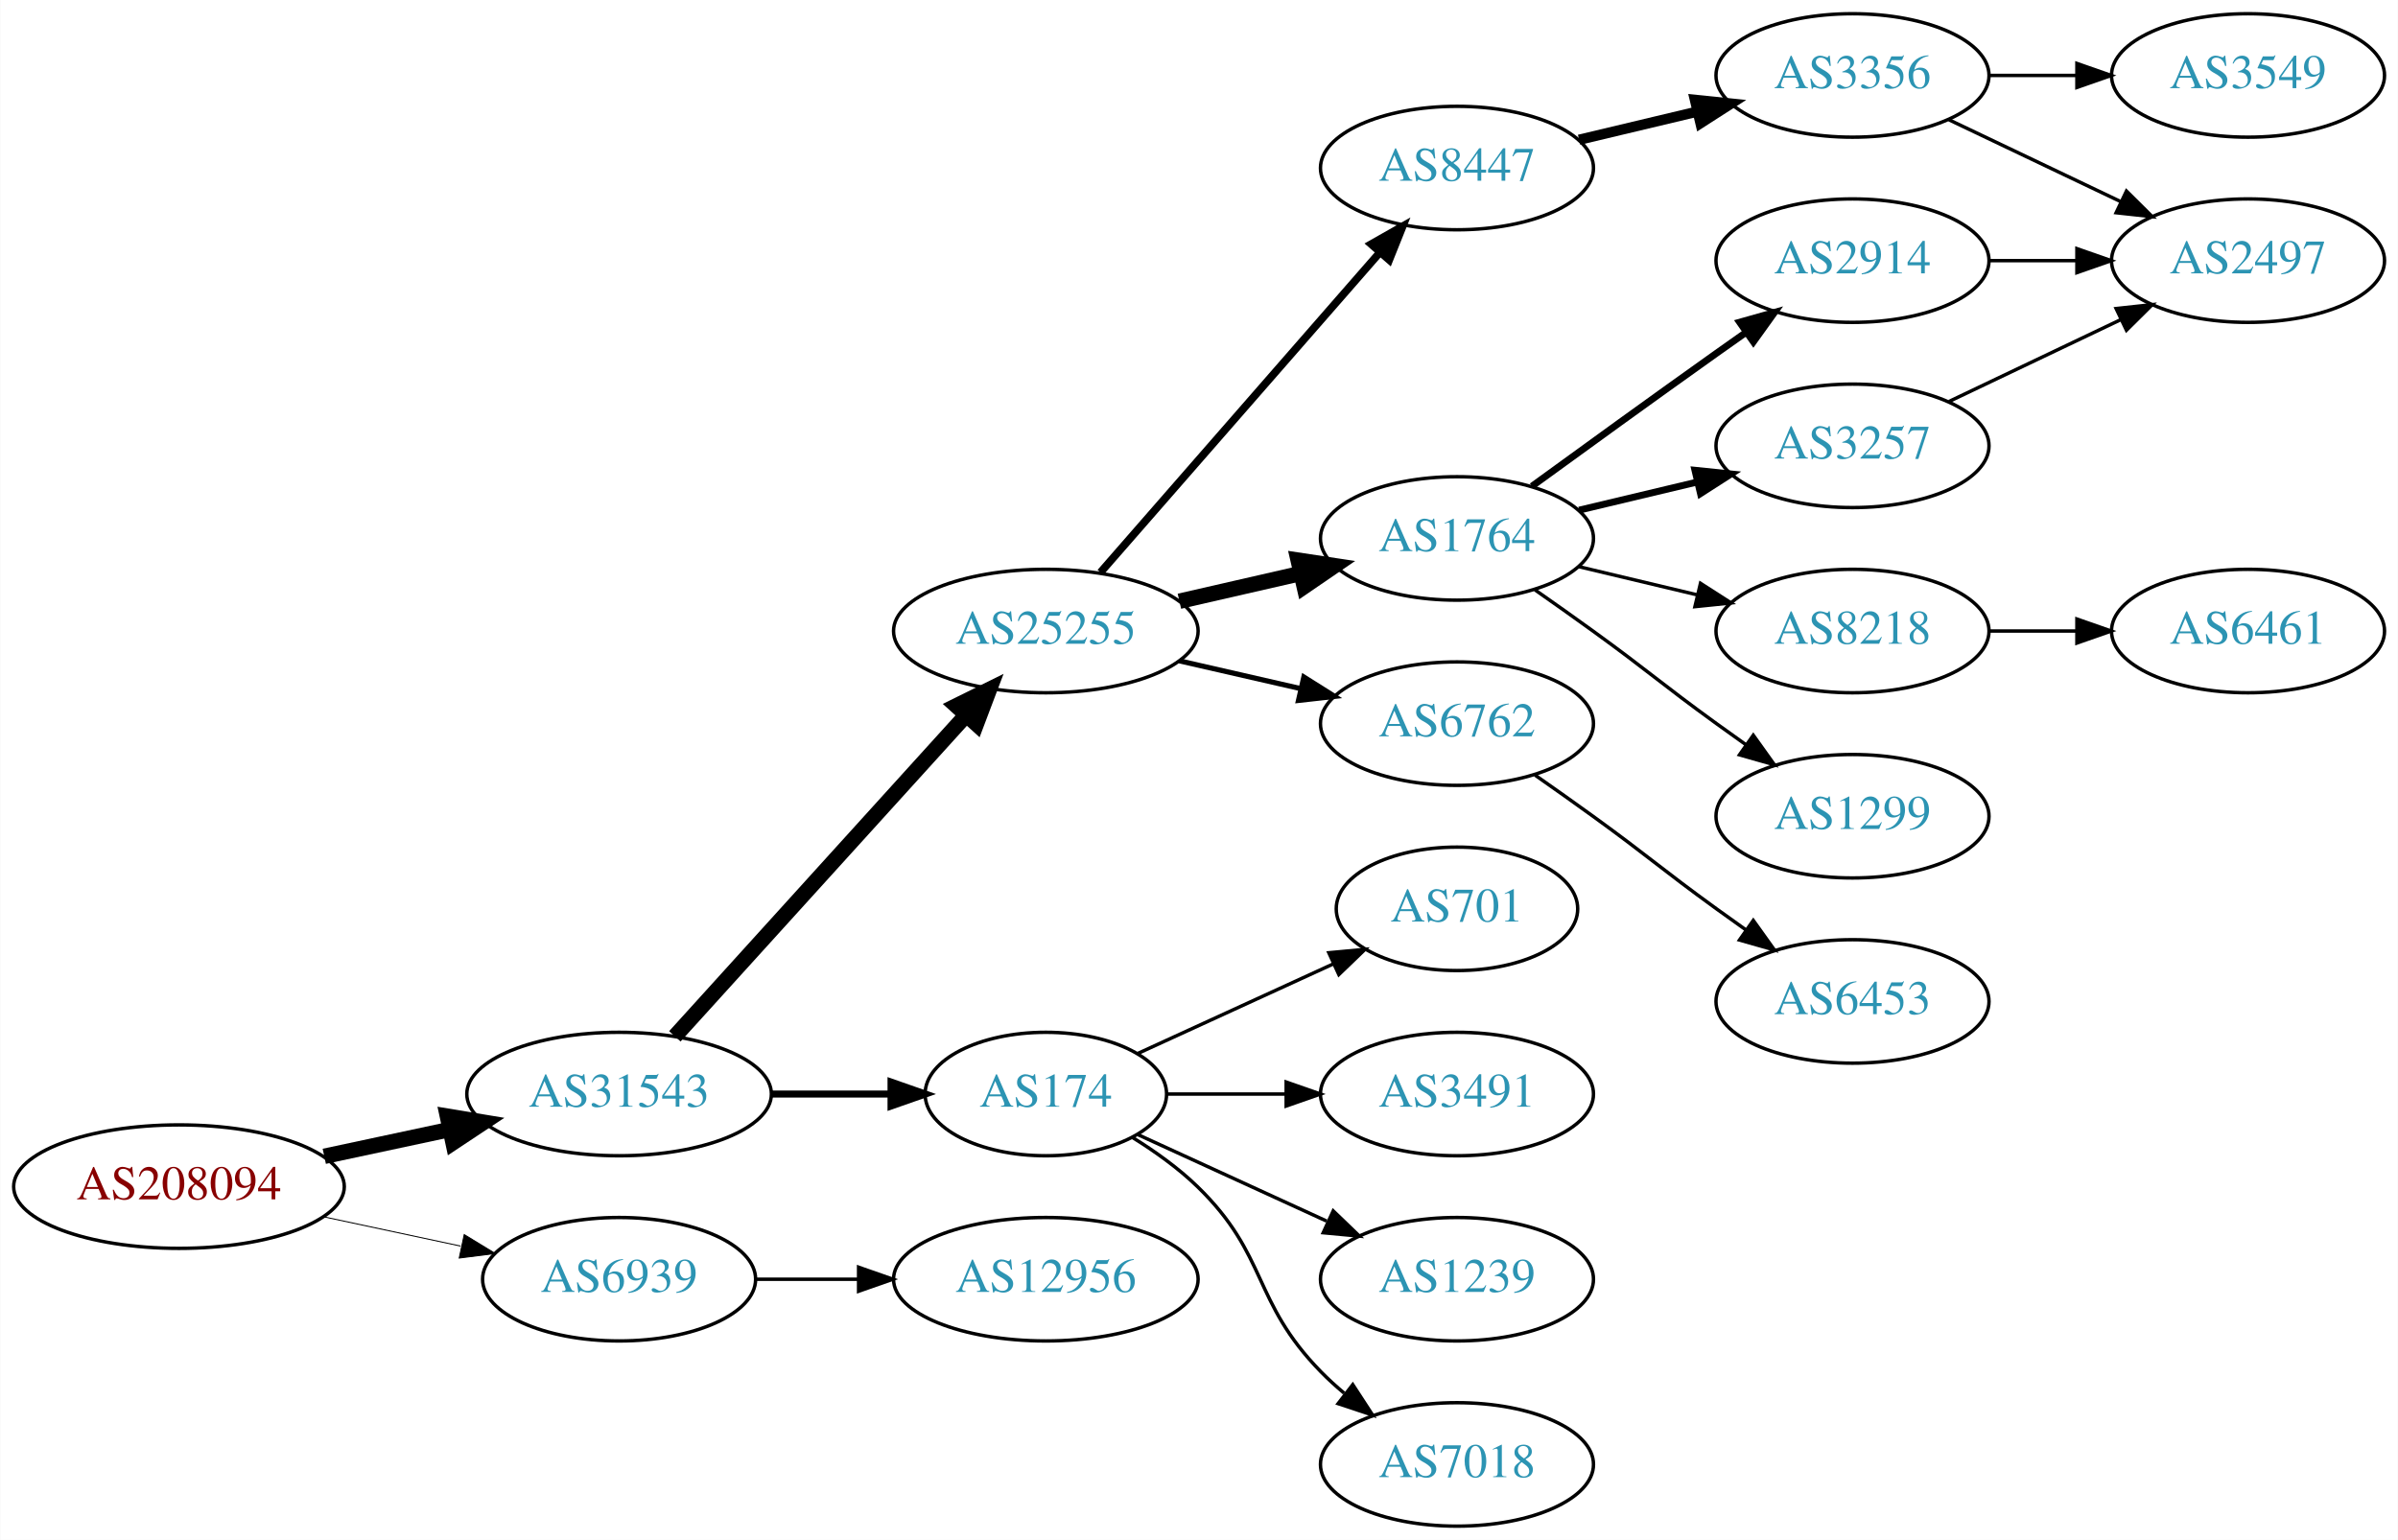
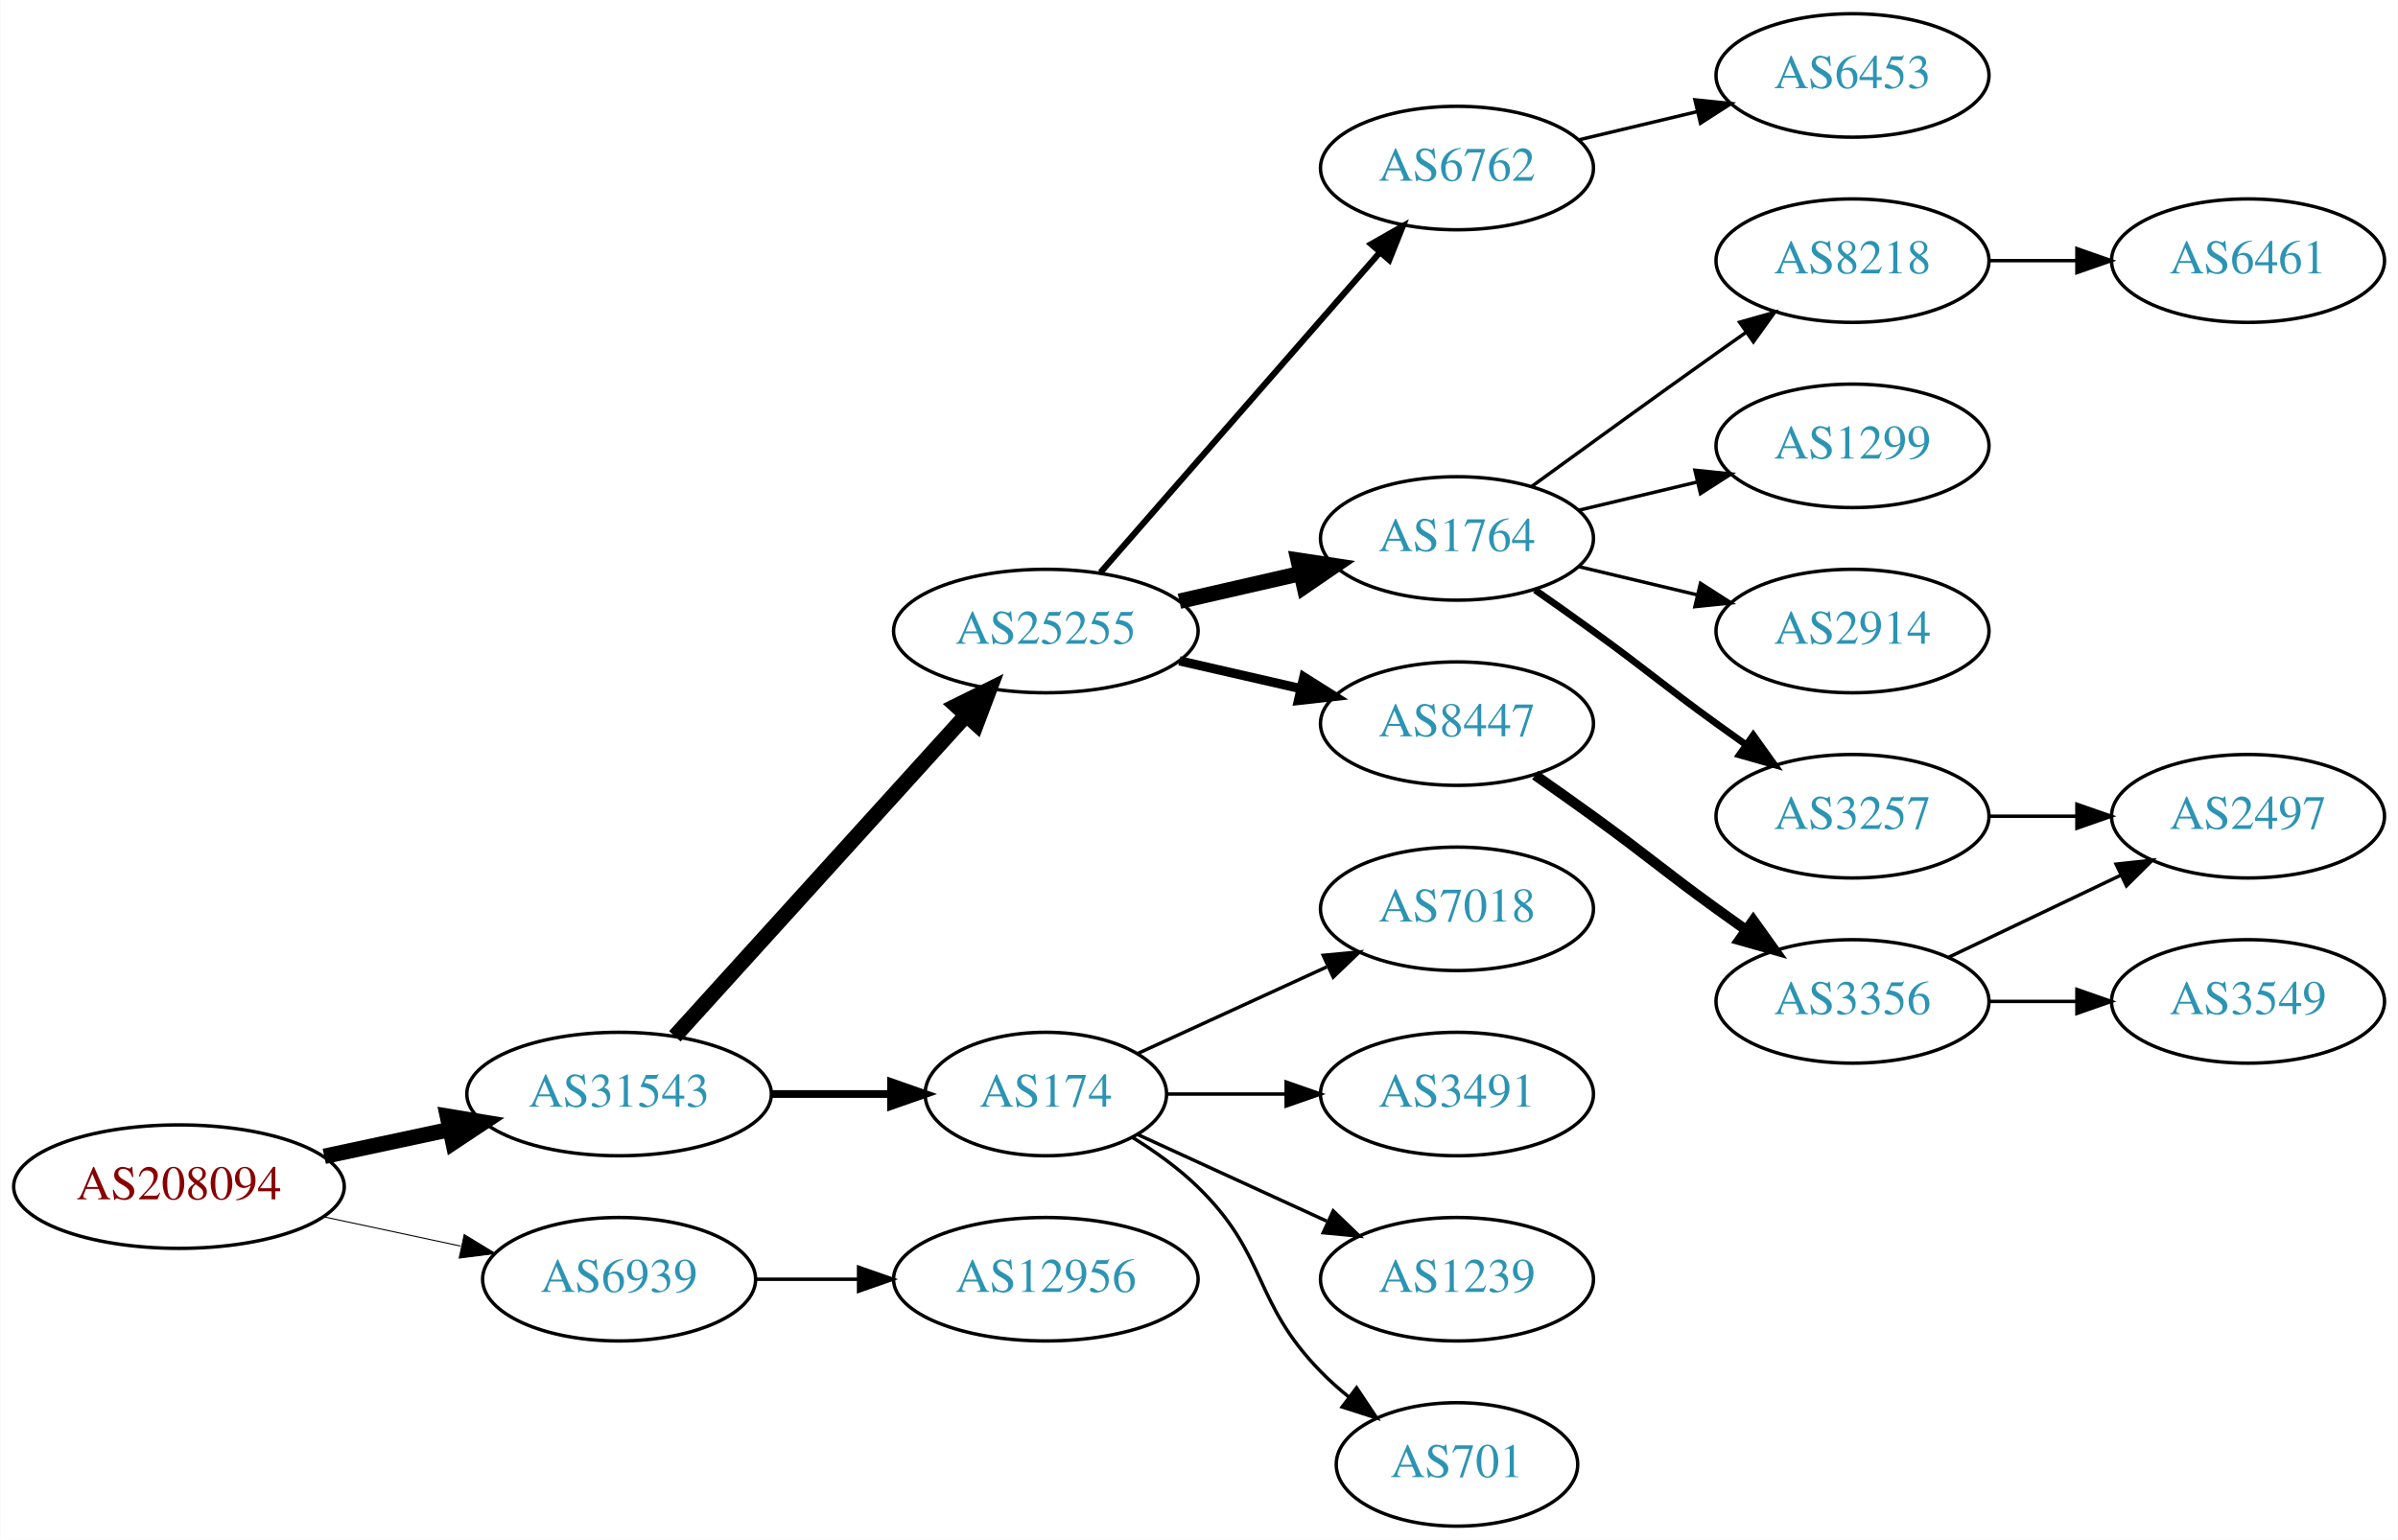
<svg xmlns="http://www.w3.org/2000/svg" xmlns:xlink="http://www.w3.org/1999/xlink" width="699pt" height="449pt" viewBox="0.00 0.00 698.85 449.00">
  <g id="graph0" class="graph" transform="scale(1 1) rotate(0) translate(4 445)">
    <polygon fill="white" stroke="none" points="-4,4 -4,-445 694.855,-445 694.855,4 -4,4" />
    <g id="node1" class="node">
      <g id="a_node1">
        <a xlink:href="/asn/208094" xlink:title="AS208094 ~ EDV-SCHERER [AT]">
          <ellipse fill="#ffffff" stroke="black" cx="48.096" cy="-99" rx="48.192" ry="18" />
          <text text-anchor="middle" x="48.096" y="-95.3" font-family="Times,serif" font-size="14.00" fill="#880000">AS208094</text>
        </a>
      </g>
    </g>
    <g id="node2" class="node">
      <g id="a_node2">
        <a xlink:href="/asn/31543" xlink:title="AS31543 ~ myNET gmbh [AT]">
          <ellipse fill="#ffffff" stroke="black" cx="176.388" cy="-126" rx="44.393" ry="18" />
          <text text-anchor="middle" x="176.388" y="-122.3" font-family="Times,serif" font-size="14.00" fill="#2c94b3">AS31543</text>
        </a>
      </g>
    </g>
    <g id="edge1" class="edge">
      <path fill="none" stroke="black" stroke-width="4.5" d="M90.448,-107.841C102.138,-110.34 114.964,-113.082 127.027,-115.661" />
      <polygon fill="black" stroke="black" stroke-width="4.5" points="126.336,-119.54 136.939,-117.78 127.983,-111.839 126.336,-119.54" />
    </g>
    <g id="node3" class="node">
      <g id="a_node3">
        <a xlink:href="/asn/6939" xlink:title="AS6939 ~ Hurricane Electric LLC [US]">
          <ellipse fill="#ffffff" stroke="black" cx="176.388" cy="-72" rx="39.794" ry="18" />
          <text text-anchor="middle" x="176.388" y="-68.3" font-family="Times,serif" font-size="14.00" fill="#2c94b3">AS6939</text>
        </a>
      </g>
    </g>
    <g id="edge2" class="edge">
-       <path fill="none" stroke="black" stroke-width="0.281" d="M90.448,-90.159C103.163,-87.441 117.222,-84.435 130.181,-81.665" />
-       <polygon fill="black" stroke="black" stroke-width="0.281" points="131.245,-85.016 140.292,-79.503 129.781,-78.171 131.245,-85.016" />
+       <path fill="none" stroke="black" stroke-width="0.3" d="M90.448,-90.159C103.163,-87.441 117.222,-84.435 130.181,-81.665" />
+       <polygon fill="black" stroke="black" stroke-width="0.3" points="131.245,-85.016 140.292,-79.503 129.781,-78.171 131.245,-85.016" />
    </g>
    <g id="node4" class="node">
      <g id="a_node4">
+         <a xlink:href="/asn/174" xlink:title="AS174 ~ Cogent Communications [US]">
+           <ellipse fill="#ffffff" stroke="black" cx="300.78" cy="-126" rx="35.194" ry="18" />
+           <text text-anchor="middle" x="300.78" y="-122.3" font-family="Times,serif" font-size="14.00" fill="#2c94b3">AS174</text>
+         </a>
+       </g>
+     </g>
+     <g id="edge3" class="edge">
+       <path fill="none" stroke="black" stroke-width="2.25" d="M220.883,-126C232.141,-126 244.273,-126 255.566,-126" />
+       <polygon fill="black" stroke="black" stroke-width="2.25" points="255.654,-129.5 265.654,-126 255.654,-122.5 255.654,-129.5" />
+     </g>
+     <g id="node5" class="node">
+       <g id="a_node5">
        <a xlink:href="/asn/25255" xlink:title="AS25255 ~ ==&gt; TELE2 AUSTRIA &lt;== [AT]">
          <ellipse fill="#ffffff" stroke="black" cx="300.78" cy="-261" rx="44.393" ry="18" />
          <text text-anchor="middle" x="300.78" y="-257.3" font-family="Times,serif" font-size="14.00" fill="#2c94b3">AS25255</text>
        </a>
      </g>
    </g>
-     <g id="edge3" class="edge">
+     <g id="edge4" class="edge">
      <path fill="none" stroke="black" stroke-width="4.5" d="M192.641,-142.825C213.988,-166.37 252.91,-209.302 277.501,-236.426" />
      <polygon fill="black" stroke="black" stroke-width="4.5" points="274.7,-239.199 284.334,-243.963 280.534,-233.91 274.7,-239.199" />
-     </g>
-     <g id="node5" class="node">
-       <g id="a_node5">
-         <a xlink:href="/asn/174" xlink:title="AS174 ~ Cogent Communications [US]">
-           <ellipse fill="#ffffff" stroke="black" cx="300.78" cy="-126" rx="35.194" ry="18" />
-           <text text-anchor="middle" x="300.78" y="-122.3" font-family="Times,serif" font-size="14.00" fill="#2c94b3">AS174</text>
-         </a>
-       </g>
-     </g>
-     <g id="edge4" class="edge">
-       <path fill="none" stroke="black" stroke-width="2.045" d="M220.883,-126C232.141,-126 244.273,-126 255.566,-126" />
-       <polygon fill="black" stroke="black" stroke-width="2.045" points="255.654,-129.5 265.654,-126 255.654,-122.5 255.654,-129.5" />
    </g>
    <g id="node22" class="node">
      <g id="a_node22">
        <a xlink:href="/asn/12956" xlink:title="AS12956 ~ TELXIUS [ES]">
          <ellipse fill="#ffffff" stroke="black" cx="300.78" cy="-72" rx="44.393" ry="18" />
          <text text-anchor="middle" x="300.78" y="-68.3" font-family="Times,serif" font-size="14.00" fill="#2c94b3">AS12956</text>
        </a>
      </g>
    </g>
-     <g id="edge23" class="edge">
+     <g id="edge22" class="edge">
      <path fill="none" stroke="black" d="M216.113,-72C225.573,-72 235.865,-72 245.891,-72" />
      <polygon fill="black" stroke="black" points="246.198,-75.5 256.198,-72 246.198,-68.5 246.198,-75.5" />
    </g>
    <g id="node6" class="node">
      <g id="a_node6">
-         <a xlink:href="/asn/8447" xlink:title="AS8447 ~ A1 Telekom Austria AG [AT]">
-           <ellipse fill="#ffffff" stroke="black" cx="420.622" cy="-396" rx="39.794" ry="18" />
-           <text text-anchor="middle" x="420.622" y="-392.3" font-family="Times,serif" font-size="14.00" fill="#2c94b3">AS8447</text>
+         <a xlink:href="/asn/7018" xlink:title="AS7018 ~ AT&amp;T Services, Inc. [US]">
+           <ellipse fill="#ffffff" stroke="black" cx="420.622" cy="-180" rx="39.794" ry="18" />
+           <text text-anchor="middle" x="420.622" y="-176.3" font-family="Times,serif" font-size="14.00" fill="#2c94b3">AS7018</text>
        </a>
      </g>
    </g>
    <g id="edge5" class="edge">
-       <path fill="none" stroke="black" stroke-width="2.25" d="M316.705,-278.098C337.247,-301.631 374.366,-344.155 397.963,-371.187" />
-       <polygon fill="black" stroke="black" stroke-width="2.25" points="395.606,-373.809 404.819,-379.041 400.879,-369.206 395.606,-373.809" />
+       <path fill="none" stroke="black" d="M327.641,-137.851C343.761,-145.238 364.764,-154.862 382.629,-163.048" />
+       <polygon fill="black" stroke="black" points="381.631,-166.441 392.18,-167.425 384.548,-160.077 381.631,-166.441" />
    </g>
    <g id="node7" class="node">
      <g id="a_node7">
+         <a xlink:href="/asn/3491" xlink:title="AS3491 ~ PCCW Global, Inc. [US]">
+           <ellipse fill="#ffffff" stroke="black" cx="420.622" cy="-126" rx="39.794" ry="18" />
+           <text text-anchor="middle" x="420.622" y="-122.3" font-family="Times,serif" font-size="14.00" fill="#2c94b3">AS3491</text>
+         </a>
+       </g>
+     </g>
+     <g id="edge6" class="edge">
+       <path fill="none" stroke="black" d="M336.181,-126C347.005,-126 359.173,-126 370.8,-126" />
+       <polygon fill="black" stroke="black" points="370.831,-129.5 380.831,-126 370.831,-122.5 370.831,-129.5" />
+     </g>
+     <g id="node8" class="node">
+       <g id="a_node8">
+         <a xlink:href="/asn/1239" xlink:title="AS1239 ~ Sprint [US]">
+           <ellipse fill="#ffffff" stroke="black" cx="420.622" cy="-72" rx="39.794" ry="18" />
+           <text text-anchor="middle" x="420.622" y="-68.3" font-family="Times,serif" font-size="14.00" fill="#2c94b3">AS1239</text>
+         </a>
+       </g>
+     </g>
+     <g id="edge7" class="edge">
+       <path fill="none" stroke="black" d="M327.641,-114.149C343.761,-106.762 364.764,-97.138 382.629,-88.952" />
+       <polygon fill="black" stroke="black" points="384.548,-91.923 392.18,-84.575 381.631,-85.559 384.548,-91.923" />
+     </g>
+     <g id="node9" class="node">
+       <g id="a_node9">
+         <a xlink:href="/asn/701" xlink:title="AS701 ~ UUNET [US]">
+           <ellipse fill="#ffffff" stroke="black" cx="420.622" cy="-18" rx="35.194" ry="18" />
+           <text text-anchor="middle" x="420.622" y="-14.3" font-family="Times,serif" font-size="14.00" fill="#2c94b3">AS701</text>
+         </a>
+       </g>
+     </g>
+     <g id="edge8" class="edge">
+       <path fill="none" stroke="black" d="M325.959,-113.383C332.544,-109.306 339.393,-104.422 344.976,-99 365.669,-78.906 360.803,-65.617 380.976,-45 383.455,-42.466 386.202,-40.017 389.054,-37.696" />
+       <polygon fill="black" stroke="black" points="391.357,-40.343 397.239,-31.532 387.146,-34.752 391.357,-40.343" />
+     </g>
+     <g id="node10" class="node">
+       <g id="a_node10">
        <a xlink:href="/asn/1764" xlink:title="AS1764 ~ NEXTLAYER-AS [AT]">
          <ellipse fill="#ffffff" stroke="black" cx="420.622" cy="-288" rx="39.794" ry="18" />
          <text text-anchor="middle" x="420.622" y="-284.3" font-family="Times,serif" font-size="14.00" fill="#2c94b3">AS1764</text>
        </a>
      </g>
    </g>
-     <g id="edge6" class="edge">
+     <g id="edge9" class="edge">
      <path fill="none" stroke="black" stroke-width="4.5" d="M339.714,-269.692C350.955,-272.267 363.368,-275.111 374.991,-277.774" />
      <polygon fill="black" stroke="black" stroke-width="4.5" points="374.326,-281.661 384.953,-280.057 376.085,-273.985 374.326,-281.661" />
    </g>
-     <g id="node8" class="node">
-       <g id="a_node8">
+     <g id="node11" class="node">
+       <g id="a_node11">
+         <a xlink:href="/asn/8447" xlink:title="AS8447 ~ A1 Telekom Austria AG [AT]">
+           <ellipse fill="#ffffff" stroke="black" cx="420.622" cy="-234" rx="39.794" ry="18" />
+           <text text-anchor="middle" x="420.622" y="-230.3" font-family="Times,serif" font-size="14.00" fill="#2c94b3">AS8447</text>
+         </a>
+       </g>
+     </g>
+     <g id="edge10" class="edge">
+       <path fill="none" stroke="black" stroke-width="2.7" d="M339.714,-252.308C350.955,-249.733 363.368,-246.889 374.991,-244.226" />
+       <polygon fill="black" stroke="black" stroke-width="2.7" points="375.987,-247.588 384.953,-241.943 374.424,-240.765 375.987,-247.588" />
+     </g>
+     <g id="node12" class="node">
+       <g id="a_node12">
        <a xlink:href="/asn/6762" xlink:title="AS6762 ~ TELECOM ITALIA SPARKLE S.p.A. [IT]">
-           <ellipse fill="#ffffff" stroke="black" cx="420.622" cy="-234" rx="39.794" ry="18" />
-           <text text-anchor="middle" x="420.622" y="-230.3" font-family="Times,serif" font-size="14.00" fill="#2c94b3">AS6762</text>
-         </a>
-       </g>
-     </g>
-     <g id="edge7" class="edge">
-       <path fill="none" stroke="black" stroke-width="1.5" d="M339.714,-252.308C350.955,-249.733 363.368,-246.889 374.991,-244.226" />
-       <polygon fill="black" stroke="black" stroke-width="1.5" points="375.987,-247.588 384.953,-241.943 374.424,-240.765 375.987,-247.588" />
+           <ellipse fill="#ffffff" stroke="black" cx="420.622" cy="-396" rx="39.794" ry="18" />
+           <text text-anchor="middle" x="420.622" y="-392.3" font-family="Times,serif" font-size="14.00" fill="#2c94b3">AS6762</text>
+         </a>
+       </g>
+     </g>
+     <g id="edge11" class="edge">
+       <path fill="none" stroke="black" stroke-width="1.8" d="M316.705,-278.098C337.247,-301.631 374.366,-344.155 397.963,-371.187" />
+       <polygon fill="black" stroke="black" stroke-width="1.8" points="395.606,-373.809 404.819,-379.041 400.879,-369.206 395.606,-373.809" />
+     </g>
+     <g id="node13" class="node">
+       <g id="a_node13">
+         <a xlink:href="/asn/1299" xlink:title="AS1299 ~ Telia Carrier [EU]">
+           <ellipse fill="#ffffff" stroke="black" cx="535.915" cy="-315" rx="39.794" ry="18" />
+           <text text-anchor="middle" x="535.915" y="-311.3" font-family="Times,serif" font-size="14.00" fill="#2c94b3">AS1299</text>
+         </a>
+       </g>
+     </g>
+     <g id="edge12" class="edge">
+       <path fill="none" stroke="black" d="M456.229,-296.248C467.101,-298.838 479.255,-301.735 490.698,-304.462" />
+       <polygon fill="black" stroke="black" points="489.981,-307.889 500.52,-306.803 491.604,-301.08 489.981,-307.889" />
+     </g>
+     <g id="node14" class="node">
+       <g id="a_node14">
+         <a xlink:href="/asn/2914" xlink:title="AS2914 ~ NTT America, Inc. [US]">
+           <ellipse fill="#ffffff" stroke="black" cx="535.915" cy="-261" rx="39.794" ry="18" />
+           <text text-anchor="middle" x="535.915" y="-257.3" font-family="Times,serif" font-size="14.00" fill="#2c94b3">AS2914</text>
+         </a>
+       </g>
+     </g>
+     <g id="edge13" class="edge">
+       <path fill="none" stroke="black" d="M456.229,-279.752C467.101,-277.162 479.255,-274.265 490.698,-271.538" />
+       <polygon fill="black" stroke="black" points="491.604,-274.92 500.52,-269.197 489.981,-268.111 491.604,-274.92" />
+     </g>
+     <g id="node15" class="node">
+       <g id="a_node15">
+         <a xlink:href="/asn/3257" xlink:title="AS3257 ~ GTT [DE]">
+           <ellipse fill="#ffffff" stroke="black" cx="535.915" cy="-207" rx="39.794" ry="18" />
+           <text text-anchor="middle" x="535.915" y="-203.3" font-family="Times,serif" font-size="14.00" fill="#2c94b3">AS3257</text>
+         </a>
+       </g>
+     </g>
+     <g id="edge14" class="edge">
+       <path fill="none" stroke="black" stroke-width="2" d="M443.379,-272.991C448.914,-269.121 454.833,-264.936 460.269,-261 476.469,-249.271 480.069,-245.729 496.269,-234 499.072,-231.971 502.003,-229.875 504.944,-227.79" />
+       <polygon fill="black" stroke="black" stroke-width="2" points="506.995,-230.627 513.158,-222.009 502.966,-224.903 506.995,-230.627" />
+     </g>
+     <g id="node16" class="node">
+       <g id="a_node16">
+         <a xlink:href="/asn/8218" xlink:title="AS8218 ~ legacy Neotelecoms [FR]">
+           <ellipse fill="#ffffff" stroke="black" cx="535.915" cy="-369" rx="39.794" ry="18" />
+           <text text-anchor="middle" x="535.915" y="-365.3" font-family="Times,serif" font-size="14.00" fill="#2c94b3">AS8218</text>
+         </a>
+       </g>
+     </g>
+     <g id="edge15" class="edge">
+       <path fill="none" stroke="black" d="M442.471,-303.222C457.404,-314.091 478.018,-329.025 496.269,-342 499.089,-344.005 502.032,-346.085 504.98,-348.159" />
+       <polygon fill="black" stroke="black" points="503.008,-351.05 513.205,-353.926 507.026,-345.319 503.008,-351.05" />
    </g>
    <g id="node17" class="node">
      <g id="a_node17">
-         <a xlink:href="/asn/701" xlink:title="AS701 ~ UUNET [US]">
-           <ellipse fill="#ffffff" stroke="black" cx="420.622" cy="-180" rx="35.194" ry="18" />
-           <text text-anchor="middle" x="420.622" y="-176.3" font-family="Times,serif" font-size="14.00" fill="#2c94b3">AS701</text>
-         </a>
-       </g>
-     </g>
-     <g id="edge17" class="edge">
-       <path fill="none" stroke="black" d="M327.641,-137.851C344.372,-145.518 366.362,-155.594 384.646,-163.972" />
-       <polygon fill="black" stroke="black" points="383.272,-167.193 393.822,-168.177 386.189,-160.829 383.272,-167.193" />
+         <a xlink:href="/asn/3356" xlink:title="AS3356 ~ Level 3 Parent, LLC [US]">
+           <ellipse fill="#ffffff" stroke="black" cx="535.915" cy="-153" rx="39.794" ry="18" />
+           <text text-anchor="middle" x="535.915" y="-149.3" font-family="Times,serif" font-size="14.00" fill="#2c94b3">AS3356</text>
+         </a>
+       </g>
+     </g>
+     <g id="edge16" class="edge">
+       <path fill="none" stroke="black" stroke-width="3" d="M443.379,-218.991C448.914,-215.121 454.833,-210.936 460.269,-207 476.469,-195.271 480.069,-191.729 496.269,-180 499.072,-177.971 502.003,-175.875 504.944,-173.79" />
+       <polygon fill="black" stroke="black" stroke-width="3" points="506.995,-176.627 513.158,-168.009 502.966,-170.903 506.995,-176.627" />
+     </g>
+     <g id="node20" class="node">
+       <g id="a_node20">
+         <a xlink:href="/asn/6453" xlink:title="AS6453 ~ TATA COMMUNICATIONS (AMERICA) INC [US]">
+           <ellipse fill="#ffffff" stroke="black" cx="535.915" cy="-423" rx="39.794" ry="18" />
+           <text text-anchor="middle" x="535.915" y="-419.3" font-family="Times,serif" font-size="14.00" fill="#2c94b3">AS6453</text>
+         </a>
+       </g>
+     </g>
+     <g id="edge19" class="edge">
+       <path fill="none" stroke="black" d="M456.229,-404.248C467.101,-406.838 479.255,-409.735 490.698,-412.462" />
+       <polygon fill="black" stroke="black" points="489.981,-415.889 500.52,-414.803 491.604,-409.08 489.981,-415.889" />
    </g>
    <g id="node18" class="node">
      <g id="a_node18">
-         <a xlink:href="/asn/3491" xlink:title="AS3491 ~ PCCW Global, Inc. [US]">
-           <ellipse fill="#ffffff" stroke="black" cx="420.622" cy="-126" rx="39.794" ry="18" />
-           <text text-anchor="middle" x="420.622" y="-122.3" font-family="Times,serif" font-size="14.00" fill="#2c94b3">AS3491</text>
-         </a>
-       </g>
-     </g>
-     <g id="edge18" class="edge">
-       <path fill="none" stroke="black" d="M336.181,-126C347.005,-126 359.173,-126 370.8,-126" />
-       <polygon fill="black" stroke="black" points="370.831,-129.5 380.831,-126 370.831,-122.5 370.831,-129.5" />
+         <a xlink:href="/asn/2497" xlink:title="AS2497 ~ Internet Initiative Japan Inc. [JP]">
+           <ellipse fill="#ffffff" stroke="black" cx="651.208" cy="-207" rx="39.794" ry="18" />
+           <text text-anchor="middle" x="651.208" y="-203.3" font-family="Times,serif" font-size="14.00" fill="#2c94b3">AS2497</text>
+         </a>
+       </g>
+     </g>
+     <g id="edge20" class="edge">
+       <path fill="none" stroke="black" d="M575.587,-207C583.79,-207 592.554,-207 601.087,-207" />
+       <polygon fill="black" stroke="black" points="601.326,-210.5 611.326,-207 601.326,-203.5 601.326,-210.5" />
+     </g>
+     <g id="node21" class="node">
+       <g id="a_node21">
+         <a xlink:href="/asn/6461" xlink:title="AS6461 ~ Zayo Bandwidth [US]">
+           <ellipse fill="#ffffff" stroke="black" cx="651.208" cy="-369" rx="39.794" ry="18" />
+           <text text-anchor="middle" x="651.208" y="-365.3" font-family="Times,serif" font-size="14.00" fill="#2c94b3">AS6461</text>
+         </a>
+       </g>
+     </g>
+     <g id="edge21" class="edge">
+       <path fill="none" stroke="black" d="M575.587,-369C583.79,-369 592.554,-369 601.087,-369" />
+       <polygon fill="black" stroke="black" points="601.326,-372.5 611.326,-369 601.326,-365.5 601.326,-372.5" />
+     </g>
+     <g id="edge17" class="edge">
+       <path fill="none" stroke="black" d="M564.052,-165.934C579.046,-173.081 597.867,-182.052 614.09,-189.785" />
+       <polygon fill="black" stroke="black" points="612.76,-193.028 623.293,-194.171 615.772,-186.709 612.76,-193.028" />
    </g>
    <g id="node19" class="node">
      <g id="a_node19">
-         <a xlink:href="/asn/1239" xlink:title="AS1239 ~ Sprint [US]">
-           <ellipse fill="#ffffff" stroke="black" cx="420.622" cy="-72" rx="39.794" ry="18" />
-           <text text-anchor="middle" x="420.622" y="-68.3" font-family="Times,serif" font-size="14.00" fill="#2c94b3">AS1239</text>
-         </a>
-       </g>
-     </g>
-     <g id="edge19" class="edge">
-       <path fill="none" stroke="black" d="M327.641,-114.149C343.761,-106.762 364.764,-97.138 382.629,-88.952" />
-       <polygon fill="black" stroke="black" points="384.548,-91.923 392.18,-84.575 381.631,-85.559 384.548,-91.923" />
-     </g>
-     <g id="node20" class="node">
-       <g id="a_node20">
-         <a xlink:href="/asn/7018" xlink:title="AS7018 ~ AT&amp;T Services, Inc. [US]">
-           <ellipse fill="#ffffff" stroke="black" cx="420.622" cy="-18" rx="39.794" ry="18" />
-           <text text-anchor="middle" x="420.622" y="-14.3" font-family="Times,serif" font-size="14.00" fill="#2c94b3">AS7018</text>
-         </a>
-       </g>
-     </g>
-     <g id="edge20" class="edge">
-       <path fill="none" stroke="black" d="M325.959,-113.383C332.544,-109.306 339.393,-104.422 344.976,-99 365.669,-78.906 360.803,-65.617 380.976,-45 383.069,-42.861 385.352,-40.782 387.729,-38.79" />
-       <polygon fill="black" stroke="black" points="390.247,-41.268 396.028,-32.389 385.972,-35.725 390.247,-41.268" />
-     </g>
-     <g id="node9" class="node">
-       <g id="a_node9">
-         <a xlink:href="/asn/3356" xlink:title="AS3356 ~ Level 3 Parent, LLC [US]">
-           <ellipse fill="#ffffff" stroke="black" cx="535.915" cy="-423" rx="39.794" ry="18" />
-           <text text-anchor="middle" x="535.915" y="-419.3" font-family="Times,serif" font-size="14.00" fill="#2c94b3">AS3356</text>
-         </a>
-       </g>
-     </g>
-     <g id="edge8" class="edge">
-       <path fill="none" stroke="black" stroke-width="3" d="M456.229,-404.248C467.101,-406.838 479.255,-409.735 490.698,-412.462" />
-       <polygon fill="black" stroke="black" stroke-width="3" points="489.981,-415.889 500.52,-414.803 491.604,-409.08 489.981,-415.889" />
-     </g>
-     <g id="node12" class="node">
-       <g id="a_node12">
-         <a xlink:href="/asn/2914" xlink:title="AS2914 ~ NTT America, Inc. [US]">
-           <ellipse fill="#ffffff" stroke="black" cx="535.915" cy="-369" rx="39.794" ry="18" />
-           <text text-anchor="middle" x="535.915" y="-365.3" font-family="Times,serif" font-size="14.00" fill="#2c94b3">AS2914</text>
-         </a>
-       </g>
-     </g>
-     <g id="edge11" class="edge">
-       <path fill="none" stroke="black" stroke-width="2" d="M442.471,-303.222C457.404,-314.091 478.018,-329.025 496.269,-342 499.089,-344.005 502.032,-346.085 504.98,-348.159" />
-       <polygon fill="black" stroke="black" stroke-width="2" points="503.008,-351.05 513.205,-353.926 507.026,-345.319 503.008,-351.05" />
-     </g>
-     <g id="node13" class="node">
-       <g id="a_node13">
-         <a xlink:href="/asn/8218" xlink:title="AS8218 ~ legacy Neotelecoms [FR]">
-           <ellipse fill="#ffffff" stroke="black" cx="535.915" cy="-261" rx="39.794" ry="18" />
-           <text text-anchor="middle" x="535.915" y="-257.3" font-family="Times,serif" font-size="14.00" fill="#2c94b3">AS8218</text>
-         </a>
-       </g>
-     </g>
-     <g id="edge12" class="edge">
-       <path fill="none" stroke="black" d="M456.229,-279.752C467.101,-277.162 479.255,-274.265 490.698,-271.538" />
-       <polygon fill="black" stroke="black" points="491.604,-274.92 500.52,-269.197 489.981,-268.111 491.604,-274.92" />
-     </g>
-     <g id="node14" class="node">
-       <g id="a_node14">
-         <a xlink:href="/asn/3257" xlink:title="AS3257 ~ GTT [DE]">
-           <ellipse fill="#ffffff" stroke="black" cx="535.915" cy="-315" rx="39.794" ry="18" />
-           <text text-anchor="middle" x="535.915" y="-311.3" font-family="Times,serif" font-size="14.00" fill="#2c94b3">AS3257</text>
-         </a>
-       </g>
-     </g>
-     <g id="edge13" class="edge">
-       <path fill="none" stroke="black" stroke-width="2" d="M456.229,-296.248C467.101,-298.838 479.255,-301.735 490.698,-304.462" />
-       <polygon fill="black" stroke="black" stroke-width="2" points="489.981,-307.889 500.52,-306.803 491.604,-301.08 489.981,-307.889" />
-     </g>
-     <g id="node15" class="node">
-       <g id="a_node15">
-         <a xlink:href="/asn/1299" xlink:title="AS1299 ~ Telia Carrier [EU]">
-           <ellipse fill="#ffffff" stroke="black" cx="535.915" cy="-207" rx="39.794" ry="18" />
-           <text text-anchor="middle" x="535.915" y="-203.3" font-family="Times,serif" font-size="14.00" fill="#2c94b3">AS1299</text>
-         </a>
-       </g>
-     </g>
-     <g id="edge14" class="edge">
-       <path fill="none" stroke="black" d="M443.379,-272.991C448.914,-269.121 454.833,-264.936 460.269,-261 476.469,-249.271 480.069,-245.729 496.269,-234 499.072,-231.971 502.003,-229.875 504.944,-227.79" />
-       <polygon fill="black" stroke="black" points="506.995,-230.627 513.158,-222.009 502.966,-224.903 506.995,-230.627" />
-     </g>
-     <g id="node21" class="node">
-       <g id="a_node21">
-         <a xlink:href="/asn/6453" xlink:title="AS6453 ~ TATA COMMUNICATIONS (AMERICA) INC [US]">
-           <ellipse fill="#ffffff" stroke="black" cx="535.915" cy="-153" rx="39.794" ry="18" />
-           <text text-anchor="middle" x="535.915" y="-149.3" font-family="Times,serif" font-size="14.00" fill="#2c94b3">AS6453</text>
-         </a>
-       </g>
-     </g>
-     <g id="edge22" class="edge">
-       <path fill="none" stroke="black" d="M443.379,-218.991C448.914,-215.121 454.833,-210.936 460.269,-207 476.469,-195.271 480.069,-191.729 496.269,-180 499.072,-177.971 502.003,-175.875 504.944,-173.79" />
-       <polygon fill="black" stroke="black" points="506.995,-176.627 513.158,-168.009 502.966,-170.903 506.995,-176.627" />
-     </g>
-     <g id="node10" class="node">
-       <g id="a_node10">
        <a xlink:href="/asn/3549" xlink:title="AS3549 ~ Level 3 Parent, LLC [US]">
-           <ellipse fill="#ffffff" stroke="black" cx="651.208" cy="-423" rx="39.794" ry="18" />
-           <text text-anchor="middle" x="651.208" y="-419.3" font-family="Times,serif" font-size="14.00" fill="#2c94b3">AS3549</text>
-         </a>
-       </g>
-     </g>
-     <g id="edge9" class="edge">
-       <path fill="none" stroke="black" d="M575.587,-423C583.79,-423 592.554,-423 601.087,-423" />
-       <polygon fill="black" stroke="black" points="601.326,-426.5 611.326,-423 601.326,-419.5 601.326,-426.5" />
-     </g>
-     <g id="node11" class="node">
-       <g id="a_node11">
-         <a xlink:href="/asn/2497" xlink:title="AS2497 ~ Internet Initiative Japan Inc. [JP]">
-           <ellipse fill="#ffffff" stroke="black" cx="651.208" cy="-369" rx="39.794" ry="18" />
-           <text text-anchor="middle" x="651.208" y="-365.3" font-family="Times,serif" font-size="14.00" fill="#2c94b3">AS2497</text>
-         </a>
-       </g>
-     </g>
-     <g id="edge10" class="edge">
-       <path fill="none" stroke="black" d="M564.052,-410.066C579.046,-402.919 597.867,-393.948 614.09,-386.215" />
-       <polygon fill="black" stroke="black" points="615.772,-389.291 623.293,-381.829 612.76,-382.972 615.772,-389.291" />
-     </g>
-     <g id="edge15" class="edge">
-       <path fill="none" stroke="black" d="M575.587,-369C583.79,-369 592.554,-369 601.087,-369" />
-       <polygon fill="black" stroke="black" points="601.326,-372.5 611.326,-369 601.326,-365.5 601.326,-372.5" />
-     </g>
-     <g id="node16" class="node">
-       <g id="a_node16">
-         <a xlink:href="/asn/6461" xlink:title="AS6461 ~ Zayo Bandwidth [US]">
-           <ellipse fill="#ffffff" stroke="black" cx="651.208" cy="-261" rx="39.794" ry="18" />
-           <text text-anchor="middle" x="651.208" y="-257.3" font-family="Times,serif" font-size="14.00" fill="#2c94b3">AS6461</text>
-         </a>
-       </g>
-     </g>
-     <g id="edge16" class="edge">
-       <path fill="none" stroke="black" d="M575.587,-261C583.79,-261 592.554,-261 601.087,-261" />
-       <polygon fill="black" stroke="black" points="601.326,-264.5 611.326,-261 601.326,-257.5 601.326,-264.5" />
-     </g>
-     <g id="edge21" class="edge">
-       <path fill="none" stroke="black" d="M564.052,-327.934C579.046,-335.081 597.867,-344.052 614.09,-351.785" />
-       <polygon fill="black" stroke="black" points="612.76,-355.028 623.293,-356.171 615.772,-348.709 612.76,-355.028" />
+           <ellipse fill="#ffffff" stroke="black" cx="651.208" cy="-153" rx="39.794" ry="18" />
+           <text text-anchor="middle" x="651.208" y="-149.3" font-family="Times,serif" font-size="14.00" fill="#2c94b3">AS3549</text>
+         </a>
+       </g>
+     </g>
+     <g id="edge18" class="edge">
+       <path fill="none" stroke="black" d="M575.587,-153C583.79,-153 592.554,-153 601.087,-153" />
+       <polygon fill="black" stroke="black" points="601.326,-156.5 611.326,-153 601.326,-149.5 601.326,-156.5" />
    </g>
  </g>
</svg>
